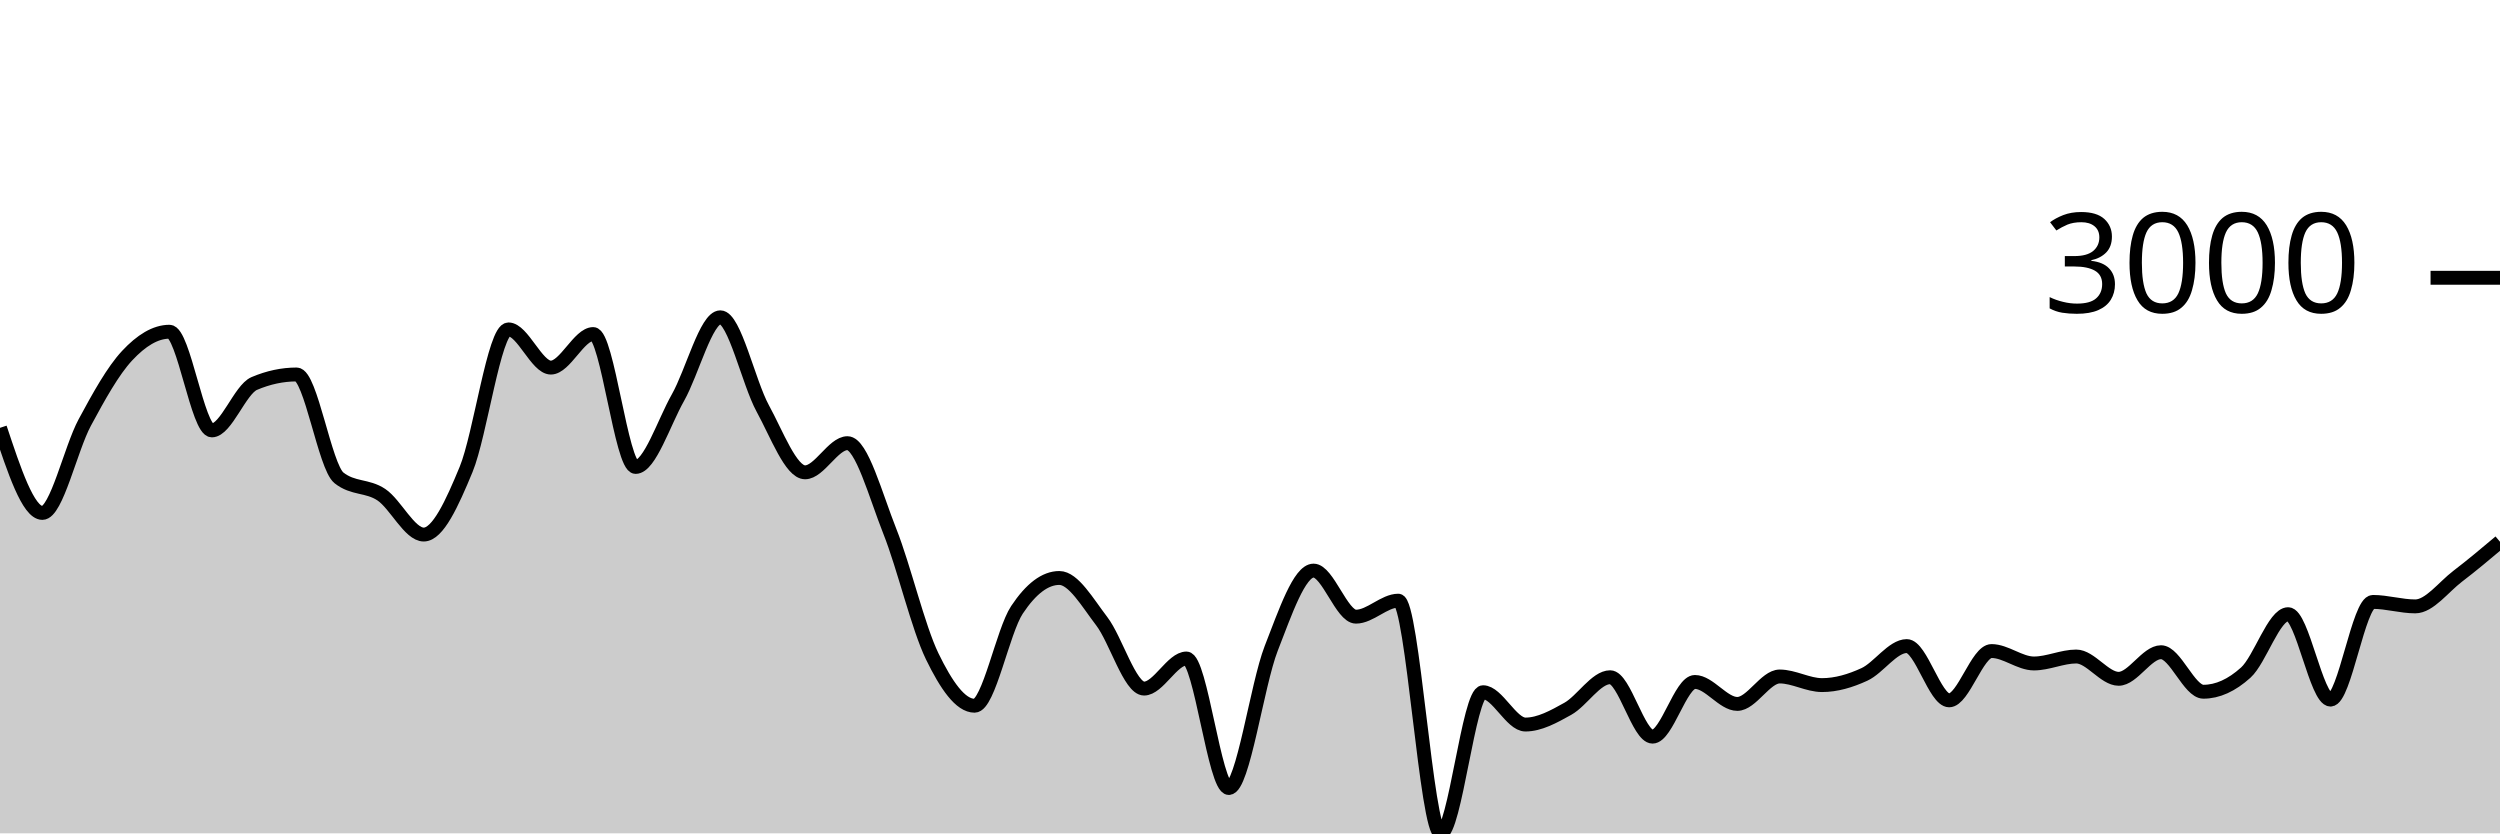
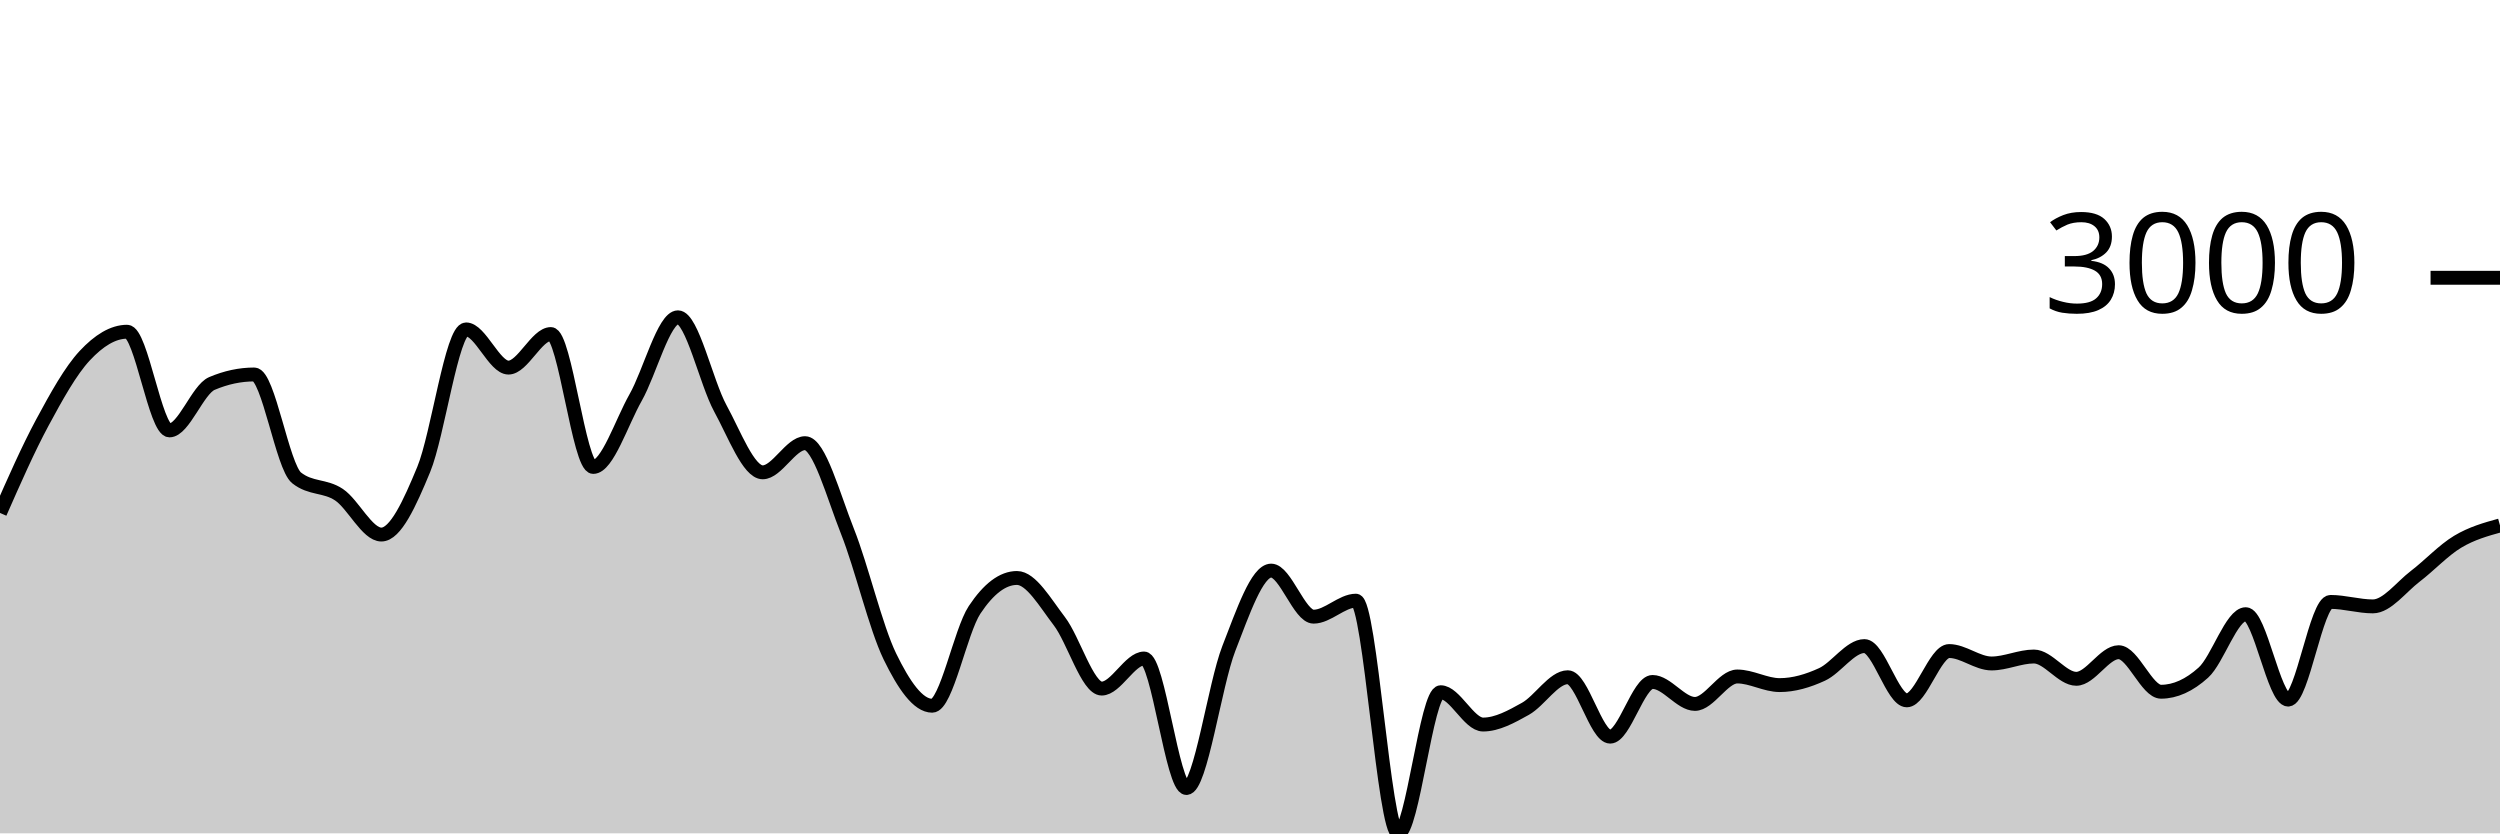
<svg xmlns="http://www.w3.org/2000/svg" viewBox="0 0 180 60">
  <g transform="translate(0,20)">
-     <path class="area" fill="rgba(0, 0, 0, 0.2)" d="M0,10.804C1.017,13.867,2.034,16.931,3.051,16.931C4.068,16.931,5.085,12.309,6.102,10.422C7.119,8.535,8.136,6.697,9.153,5.608C10.169,4.518,11.186,3.884,12.203,3.884C13.22,3.884,14.237,10.989,15.254,10.989C16.271,10.989,17.288,8.046,18.305,7.612C19.322,7.179,20.339,6.962,21.356,6.962C22.373,6.962,23.39,13.6,24.407,14.407C25.424,15.215,26.441,14.938,27.458,15.618C28.475,16.298,29.492,18.488,30.508,18.488C31.525,18.488,32.542,16.261,33.559,13.799C34.576,11.337,35.593,3.717,36.61,3.717C37.627,3.717,38.644,6.467,39.661,6.467C40.678,6.467,41.695,4.051,42.712,4.051C43.729,4.051,44.746,13.62,45.763,13.62C46.78,13.62,47.797,10.422,48.814,8.626C49.831,6.831,50.847,2.846,51.864,2.846C52.881,2.846,53.898,7.542,54.915,9.402C55.932,11.262,56.949,14.007,57.966,14.007C58.983,14.007,60,11.908,61.017,11.908C62.034,11.908,63.051,15.697,64.068,18.255C65.085,20.813,66.102,25.164,67.119,27.257C68.136,29.35,69.153,30.813,70.169,30.813C71.186,30.813,72.203,25.442,73.22,23.911C74.237,22.379,75.254,21.614,76.271,21.614C77.288,21.614,78.305,23.394,79.322,24.722C80.339,26.049,81.356,29.578,82.373,29.578C83.39,29.578,84.407,27.412,85.424,27.412C86.441,27.412,87.458,36.737,88.475,36.737C89.492,36.737,90.508,29.3,91.525,26.691C92.542,24.082,93.559,21.083,94.576,21.083C95.593,21.083,96.61,24.4,97.627,24.4C98.644,24.4,99.661,23.248,100.678,23.248C101.695,23.248,102.712,40,103.729,40C104.746,40,105.763,29.84,106.78,29.84C107.797,29.84,108.814,32.167,109.831,32.167C110.847,32.167,111.864,31.601,112.881,31.034C113.898,30.466,114.915,28.761,115.932,28.761C116.949,28.761,117.966,33.038,118.983,33.038C120,33.038,121.017,29.101,122.034,29.101C123.051,29.101,124.068,30.682,125.085,30.682C126.102,30.682,127.119,28.707,128.136,28.707C129.153,28.707,130.169,29.327,131.186,29.327C132.203,29.327,133.22,29.026,134.237,28.558C135.254,28.089,136.271,26.518,137.288,26.518C138.305,26.518,139.322,30.425,140.339,30.425C141.356,30.425,142.373,26.875,143.39,26.875C144.407,26.875,145.424,27.77,146.441,27.77C147.458,27.77,148.475,27.269,149.492,27.269C150.508,27.269,151.525,28.874,152.542,28.874C153.559,28.874,154.576,26.959,155.593,26.959C156.61,26.959,157.627,29.805,158.644,29.805C159.661,29.805,160.678,29.345,161.695,28.427C162.712,27.508,163.729,24.221,164.746,24.221C165.763,24.221,166.78,30.371,167.797,30.371C168.814,30.371,169.831,23.338,170.847,23.338C171.864,23.338,172.881,23.66,173.898,23.66C174.915,23.66,175.932,22.27,176.949,21.494C177.966,20.719,178.983,19.863,180,19.007L180,40C178.983,40,177.966,40,176.949,40C175.932,40,174.915,40,173.898,40C172.881,40,171.864,40,170.847,40C169.831,40,168.814,40,167.797,40C166.78,40,165.763,40,164.746,40C163.729,40,162.712,40,161.695,40C160.678,40,159.661,40,158.644,40C157.627,40,156.61,40,155.593,40C154.576,40,153.559,40,152.542,40C151.525,40,150.508,40,149.492,40C148.475,40,147.458,40,146.441,40C145.424,40,144.407,40,143.39,40C142.373,40,141.356,40,140.339,40C139.322,40,138.305,40,137.288,40C136.271,40,135.254,40,134.237,40C133.22,40,132.203,40,131.186,40C130.169,40,129.153,40,128.136,40C127.119,40,126.102,40,125.085,40C124.068,40,123.051,40,122.034,40C121.017,40,120,40,118.983,40C117.966,40,116.949,40,115.932,40C114.915,40,113.898,40,112.881,40C111.864,40,110.847,40,109.831,40C108.814,40,107.797,40,106.78,40C105.763,40,104.746,40,103.729,40C102.712,40,101.695,40,100.678,40C99.661,40,98.644,40,97.627,40C96.61,40,95.593,40,94.576,40C93.559,40,92.542,40,91.525,40C90.508,40,89.492,40,88.475,40C87.458,40,86.441,40,85.424,40C84.407,40,83.39,40,82.373,40C81.356,40,80.339,40,79.322,40C78.305,40,77.288,40,76.271,40C75.254,40,74.237,40,73.22,40C72.203,40,71.186,40,70.169,40C69.153,40,68.136,40,67.119,40C66.102,40,65.085,40,64.068,40C63.051,40,62.034,40,61.017,40C60,40,58.983,40,57.966,40C56.949,40,55.932,40,54.915,40C53.898,40,52.881,40,51.864,40C50.847,40,49.831,40,48.814,40C47.797,40,46.78,40,45.763,40C44.746,40,43.729,40,42.712,40C41.695,40,40.678,40,39.661,40C38.644,40,37.627,40,36.61,40C35.593,40,34.576,40,33.559,40C32.542,40,31.525,40,30.508,40C29.492,40,28.475,40,27.458,40C26.441,40,25.424,40,24.407,40C23.39,40,22.373,40,21.356,40C20.339,40,19.322,40,18.305,40C17.288,40,16.271,40,15.254,40C14.237,40,13.22,40,12.203,40C11.186,40,10.169,40,9.153,40C8.136,40,7.119,40,6.102,40C5.085,40,4.068,40,3.051,40C2.034,40,1.017,40,0,40Z" />
-     <path class="line" stroke="black" fill="none" d="M0,10.804C1.017,13.867,2.034,16.931,3.051,16.931C4.068,16.931,5.085,12.309,6.102,10.422C7.119,8.535,8.136,6.697,9.153,5.608C10.169,4.518,11.186,3.884,12.203,3.884C13.22,3.884,14.237,10.989,15.254,10.989C16.271,10.989,17.288,8.046,18.305,7.612C19.322,7.179,20.339,6.962,21.356,6.962C22.373,6.962,23.39,13.6,24.407,14.407C25.424,15.215,26.441,14.938,27.458,15.618C28.475,16.298,29.492,18.488,30.508,18.488C31.525,18.488,32.542,16.261,33.559,13.799C34.576,11.337,35.593,3.717,36.61,3.717C37.627,3.717,38.644,6.467,39.661,6.467C40.678,6.467,41.695,4.051,42.712,4.051C43.729,4.051,44.746,13.62,45.763,13.62C46.78,13.62,47.797,10.422,48.814,8.626C49.831,6.831,50.847,2.846,51.864,2.846C52.881,2.846,53.898,7.542,54.915,9.402C55.932,11.262,56.949,14.007,57.966,14.007C58.983,14.007,60,11.908,61.017,11.908C62.034,11.908,63.051,15.697,64.068,18.255C65.085,20.813,66.102,25.164,67.119,27.257C68.136,29.35,69.153,30.813,70.169,30.813C71.186,30.813,72.203,25.442,73.22,23.911C74.237,22.379,75.254,21.614,76.271,21.614C77.288,21.614,78.305,23.394,79.322,24.722C80.339,26.049,81.356,29.578,82.373,29.578C83.39,29.578,84.407,27.412,85.424,27.412C86.441,27.412,87.458,36.737,88.475,36.737C89.492,36.737,90.508,29.3,91.525,26.691C92.542,24.082,93.559,21.083,94.576,21.083C95.593,21.083,96.61,24.4,97.627,24.4C98.644,24.4,99.661,23.248,100.678,23.248C101.695,23.248,102.712,40,103.729,40C104.746,40,105.763,29.84,106.78,29.84C107.797,29.84,108.814,32.167,109.831,32.167C110.847,32.167,111.864,31.601,112.881,31.034C113.898,30.466,114.915,28.761,115.932,28.761C116.949,28.761,117.966,33.038,118.983,33.038C120,33.038,121.017,29.101,122.034,29.101C123.051,29.101,124.068,30.682,125.085,30.682C126.102,30.682,127.119,28.707,128.136,28.707C129.153,28.707,130.169,29.327,131.186,29.327C132.203,29.327,133.22,29.026,134.237,28.558C135.254,28.089,136.271,26.518,137.288,26.518C138.305,26.518,139.322,30.425,140.339,30.425C141.356,30.425,142.373,26.875,143.39,26.875C144.407,26.875,145.424,27.77,146.441,27.77C147.458,27.77,148.475,27.269,149.492,27.269C150.508,27.269,151.525,28.874,152.542,28.874C153.559,28.874,154.576,26.959,155.593,26.959C156.61,26.959,157.627,29.805,158.644,29.805C159.661,29.805,160.678,29.345,161.695,28.427C162.712,27.508,163.729,24.221,164.746,24.221C165.763,24.221,166.78,30.371,167.797,30.371C168.814,30.371,169.831,23.338,170.847,23.338C171.864,23.338,172.881,23.66,173.898,23.66C174.915,23.66,175.932,22.27,176.949,21.494C177.966,20.719,178.983,19.863,180,19.007" />
+     <path class="area" fill="rgba(0, 0, 0, 0.2)" d="M0,16.931C1.017,14.62,2.034,12.309,3.051,10.422C4.068,8.535,5.085,6.697,6.102,5.608C7.119,4.518,8.136,3.884,9.153,3.884C10.169,3.884,11.186,10.989,12.203,10.989C13.22,10.989,14.237,8.046,15.254,7.612C16.271,7.179,17.288,6.962,18.305,6.962C19.322,6.962,20.339,13.6,21.356,14.407C22.373,15.215,23.39,14.938,24.407,15.618C25.424,16.298,26.441,18.488,27.458,18.488C28.475,18.488,29.492,16.261,30.508,13.799C31.525,11.337,32.542,3.717,33.559,3.717C34.576,3.717,35.593,6.467,36.61,6.467C37.627,6.467,38.644,4.051,39.661,4.051C40.678,4.051,41.695,13.62,42.712,13.62C43.729,13.62,44.746,10.422,45.763,8.626C46.78,6.831,47.797,2.846,48.814,2.846C49.831,2.846,50.847,7.542,51.864,9.402C52.881,11.262,53.898,14.007,54.915,14.007C55.932,14.007,56.949,11.908,57.966,11.908C58.983,11.908,60,15.697,61.017,18.255C62.034,20.813,63.051,25.164,64.068,27.257C65.085,29.35,66.102,30.813,67.119,30.813C68.136,30.813,69.153,25.442,70.169,23.911C71.186,22.379,72.203,21.614,73.22,21.614C74.237,21.614,75.254,23.394,76.271,24.722C77.288,26.049,78.305,29.578,79.322,29.578C80.339,29.578,81.356,27.412,82.373,27.412C83.39,27.412,84.407,36.737,85.424,36.737C86.441,36.737,87.458,29.3,88.475,26.691C89.492,24.082,90.508,21.083,91.525,21.083C92.542,21.083,93.559,24.4,94.576,24.4C95.593,24.4,96.61,23.248,97.627,23.248C98.644,23.248,99.661,40,100.678,40C101.695,40,102.712,29.84,103.729,29.84C104.746,29.84,105.763,32.167,106.78,32.167C107.797,32.167,108.814,31.601,109.831,31.034C110.847,30.466,111.864,28.761,112.881,28.761C113.898,28.761,114.915,33.038,115.932,33.038C116.949,33.038,117.966,29.101,118.983,29.101C120,29.101,121.017,30.682,122.034,30.682C123.051,30.682,124.068,28.707,125.085,28.707C126.102,28.707,127.119,29.327,128.136,29.327C129.153,29.327,130.169,29.026,131.186,28.558C132.203,28.089,133.22,26.518,134.237,26.518C135.254,26.518,136.271,30.425,137.288,30.425C138.305,30.425,139.322,26.875,140.339,26.875C141.356,26.875,142.373,27.77,143.39,27.77C144.407,27.77,145.424,27.269,146.441,27.269C147.458,27.269,148.475,28.874,149.492,28.874C150.508,28.874,151.525,26.959,152.542,26.959C153.559,26.959,154.576,29.805,155.593,29.805C156.61,29.805,157.627,29.345,158.644,28.427C159.661,27.508,160.678,24.221,161.695,24.221C162.712,24.221,163.729,30.371,164.746,30.371C165.763,30.371,166.78,23.338,167.797,23.338C168.814,23.338,169.831,23.66,170.847,23.66C171.864,23.66,172.881,22.27,173.898,21.494C174.915,20.719,175.932,19.617,176.949,19.007C177.966,18.396,178.983,18.114,180,17.831L180,40C178.983,40,177.966,40,176.949,40C175.932,40,174.915,40,173.898,40C172.881,40,171.864,40,170.847,40C169.831,40,168.814,40,167.797,40C166.78,40,165.763,40,164.746,40C163.729,40,162.712,40,161.695,40C160.678,40,159.661,40,158.644,40C157.627,40,156.61,40,155.593,40C154.576,40,153.559,40,152.542,40C151.525,40,150.508,40,149.492,40C148.475,40,147.458,40,146.441,40C145.424,40,144.407,40,143.39,40C142.373,40,141.356,40,140.339,40C139.322,40,138.305,40,137.288,40C136.271,40,135.254,40,134.237,40C133.22,40,132.203,40,131.186,40C130.169,40,129.153,40,128.136,40C127.119,40,126.102,40,125.085,40C124.068,40,123.051,40,122.034,40C121.017,40,120,40,118.983,40C117.966,40,116.949,40,115.932,40C114.915,40,113.898,40,112.881,40C111.864,40,110.847,40,109.831,40C108.814,40,107.797,40,106.78,40C105.763,40,104.746,40,103.729,40C102.712,40,101.695,40,100.678,40C99.661,40,98.644,40,97.627,40C96.61,40,95.593,40,94.576,40C93.559,40,92.542,40,91.525,40C90.508,40,89.492,40,88.475,40C87.458,40,86.441,40,85.424,40C84.407,40,83.39,40,82.373,40C81.356,40,80.339,40,79.322,40C78.305,40,77.288,40,76.271,40C75.254,40,74.237,40,73.22,40C72.203,40,71.186,40,70.169,40C69.153,40,68.136,40,67.119,40C66.102,40,65.085,40,64.068,40C63.051,40,62.034,40,61.017,40C60,40,58.983,40,57.966,40C56.949,40,55.932,40,54.915,40C53.898,40,52.881,40,51.864,40C50.847,40,49.831,40,48.814,40C47.797,40,46.78,40,45.763,40C44.746,40,43.729,40,42.712,40C41.695,40,40.678,40,39.661,40C38.644,40,37.627,40,36.61,40C35.593,40,34.576,40,33.559,40C32.542,40,31.525,40,30.508,40C29.492,40,28.475,40,27.458,40C26.441,40,25.424,40,24.407,40C23.39,40,22.373,40,21.356,40C20.339,40,19.322,40,18.305,40C17.288,40,16.271,40,15.254,40C14.237,40,13.22,40,12.203,40C11.186,40,10.169,40,9.153,40C8.136,40,7.119,40,6.102,40C5.085,40,4.068,40,3.051,40C2.034,40,1.017,40,0,40Z" />
+     <path class="line" stroke="black" fill="none" d="M0,16.931C1.017,14.62,2.034,12.309,3.051,10.422C4.068,8.535,5.085,6.697,6.102,5.608C7.119,4.518,8.136,3.884,9.153,3.884C10.169,3.884,11.186,10.989,12.203,10.989C13.22,10.989,14.237,8.046,15.254,7.612C16.271,7.179,17.288,6.962,18.305,6.962C19.322,6.962,20.339,13.6,21.356,14.407C22.373,15.215,23.39,14.938,24.407,15.618C25.424,16.298,26.441,18.488,27.458,18.488C28.475,18.488,29.492,16.261,30.508,13.799C31.525,11.337,32.542,3.717,33.559,3.717C34.576,3.717,35.593,6.467,36.61,6.467C37.627,6.467,38.644,4.051,39.661,4.051C40.678,4.051,41.695,13.62,42.712,13.62C43.729,13.62,44.746,10.422,45.763,8.626C46.78,6.831,47.797,2.846,48.814,2.846C49.831,2.846,50.847,7.542,51.864,9.402C52.881,11.262,53.898,14.007,54.915,14.007C55.932,14.007,56.949,11.908,57.966,11.908C58.983,11.908,60,15.697,61.017,18.255C62.034,20.813,63.051,25.164,64.068,27.257C65.085,29.35,66.102,30.813,67.119,30.813C68.136,30.813,69.153,25.442,70.169,23.911C71.186,22.379,72.203,21.614,73.22,21.614C74.237,21.614,75.254,23.394,76.271,24.722C77.288,26.049,78.305,29.578,79.322,29.578C80.339,29.578,81.356,27.412,82.373,27.412C83.39,27.412,84.407,36.737,85.424,36.737C86.441,36.737,87.458,29.3,88.475,26.691C89.492,24.082,90.508,21.083,91.525,21.083C92.542,21.083,93.559,24.4,94.576,24.4C95.593,24.4,96.61,23.248,97.627,23.248C98.644,23.248,99.661,40,100.678,40C101.695,40,102.712,29.84,103.729,29.84C104.746,29.84,105.763,32.167,106.78,32.167C107.797,32.167,108.814,31.601,109.831,31.034C110.847,30.466,111.864,28.761,112.881,28.761C113.898,28.761,114.915,33.038,115.932,33.038C116.949,33.038,117.966,29.101,118.983,29.101C120,29.101,121.017,30.682,122.034,30.682C123.051,30.682,124.068,28.707,125.085,28.707C126.102,28.707,127.119,29.327,128.136,29.327C129.153,29.327,130.169,29.026,131.186,28.558C132.203,28.089,133.22,26.518,134.237,26.518C135.254,26.518,136.271,30.425,137.288,30.425C138.305,30.425,139.322,26.875,140.339,26.875C141.356,26.875,142.373,27.77,143.39,27.77C144.407,27.77,145.424,27.269,146.441,27.269C147.458,27.269,148.475,28.874,149.492,28.874C150.508,28.874,151.525,26.959,152.542,26.959C153.559,26.959,154.576,29.805,155.593,29.805C156.61,29.805,157.627,29.345,158.644,28.427C159.661,27.508,160.678,24.221,161.695,24.221C162.712,24.221,163.729,30.371,164.746,30.371C165.763,30.371,166.78,23.338,167.797,23.338C168.814,23.338,169.831,23.66,170.847,23.66C171.864,23.66,172.881,22.27,173.898,21.494C174.915,20.719,175.932,19.617,176.949,19.007C177.966,18.396,178.983,18.114,180,17.831" />
    <path class="axis-ceiling" stroke-width="1" stroke="black" fill="none" d="M175,0L180,0" />
    <text class="axis-ceiling-label" font-family="sans-serif" text-anchor="end" font-size="10px" x="170" y="2.5">3000</text>
  </g>
</svg>
